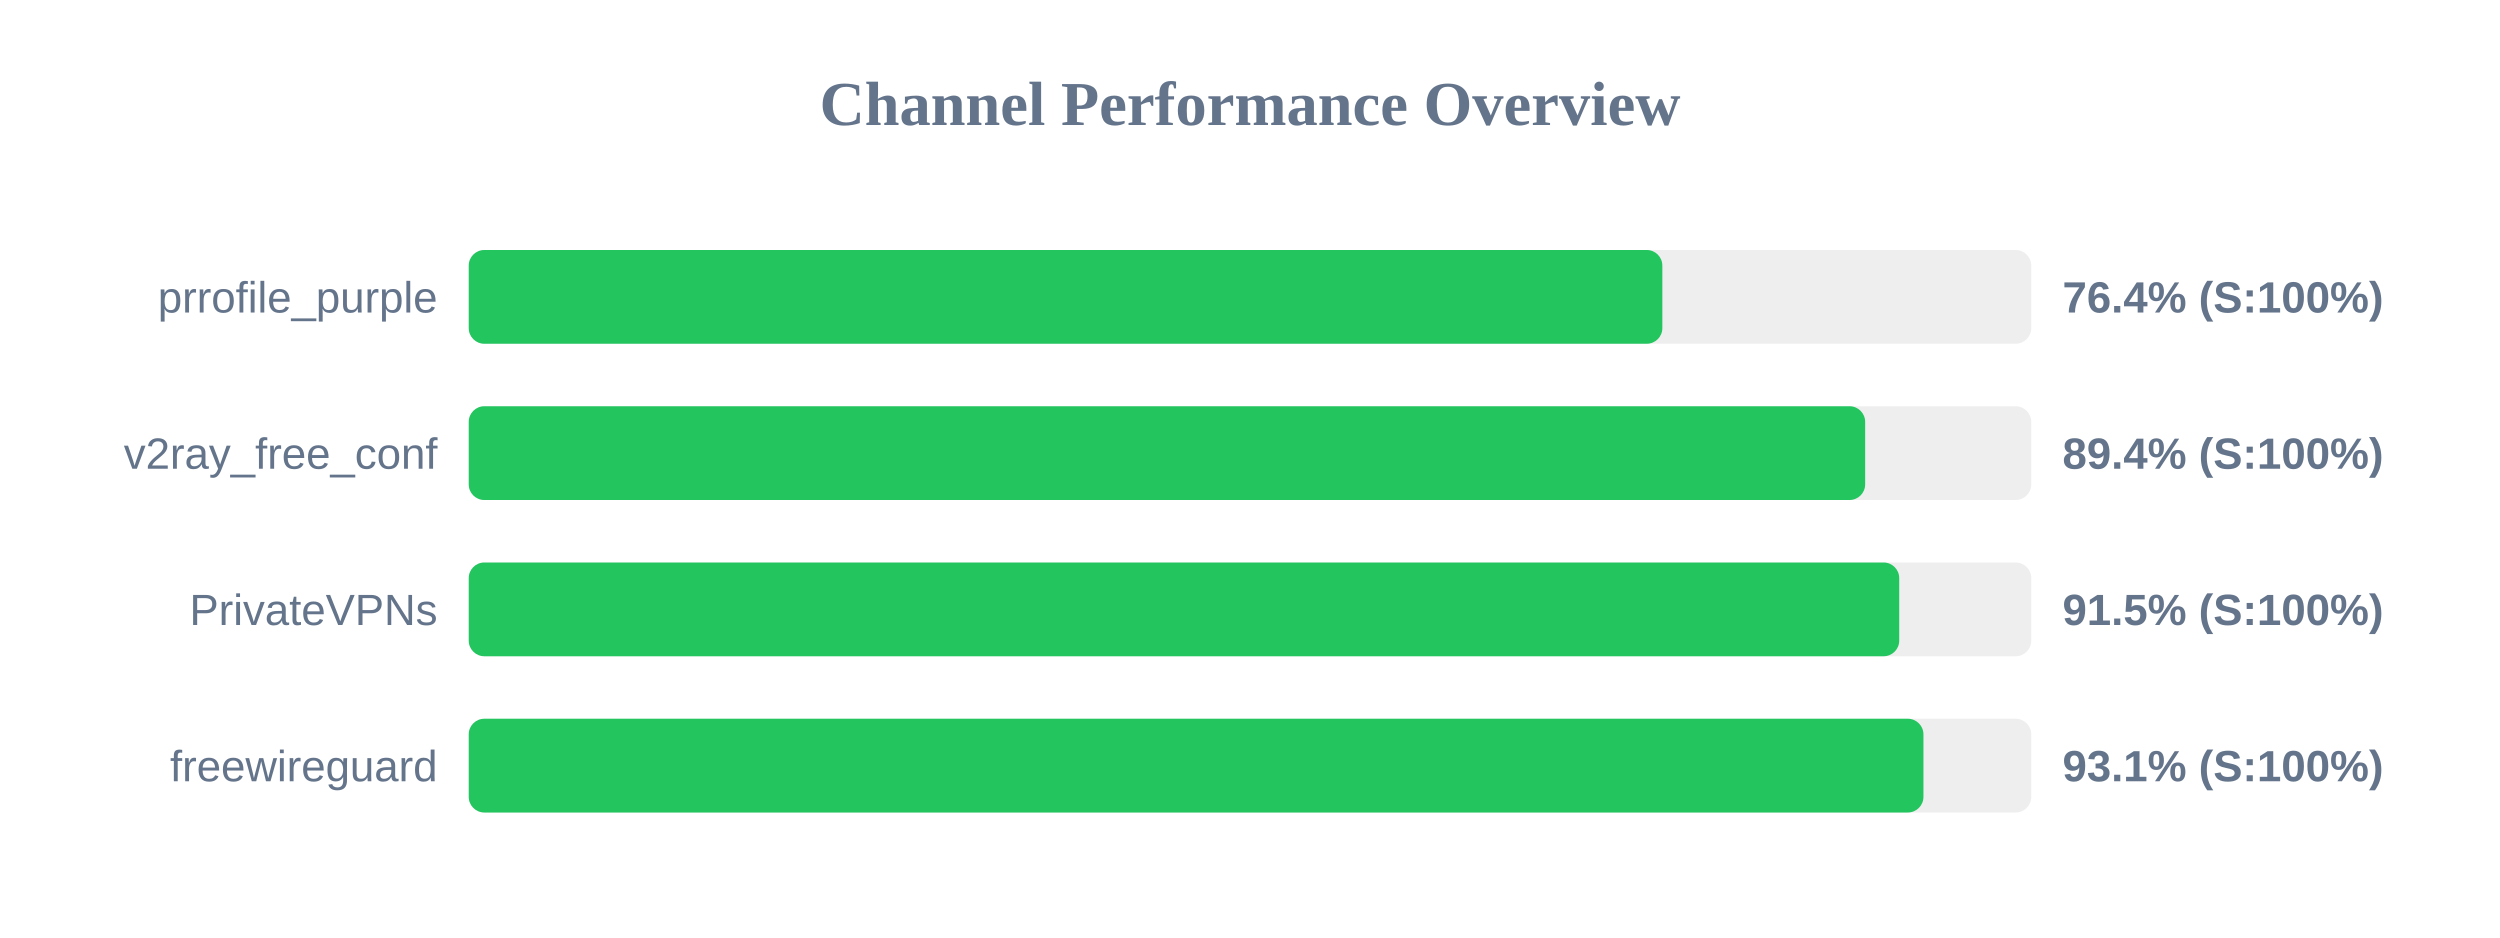
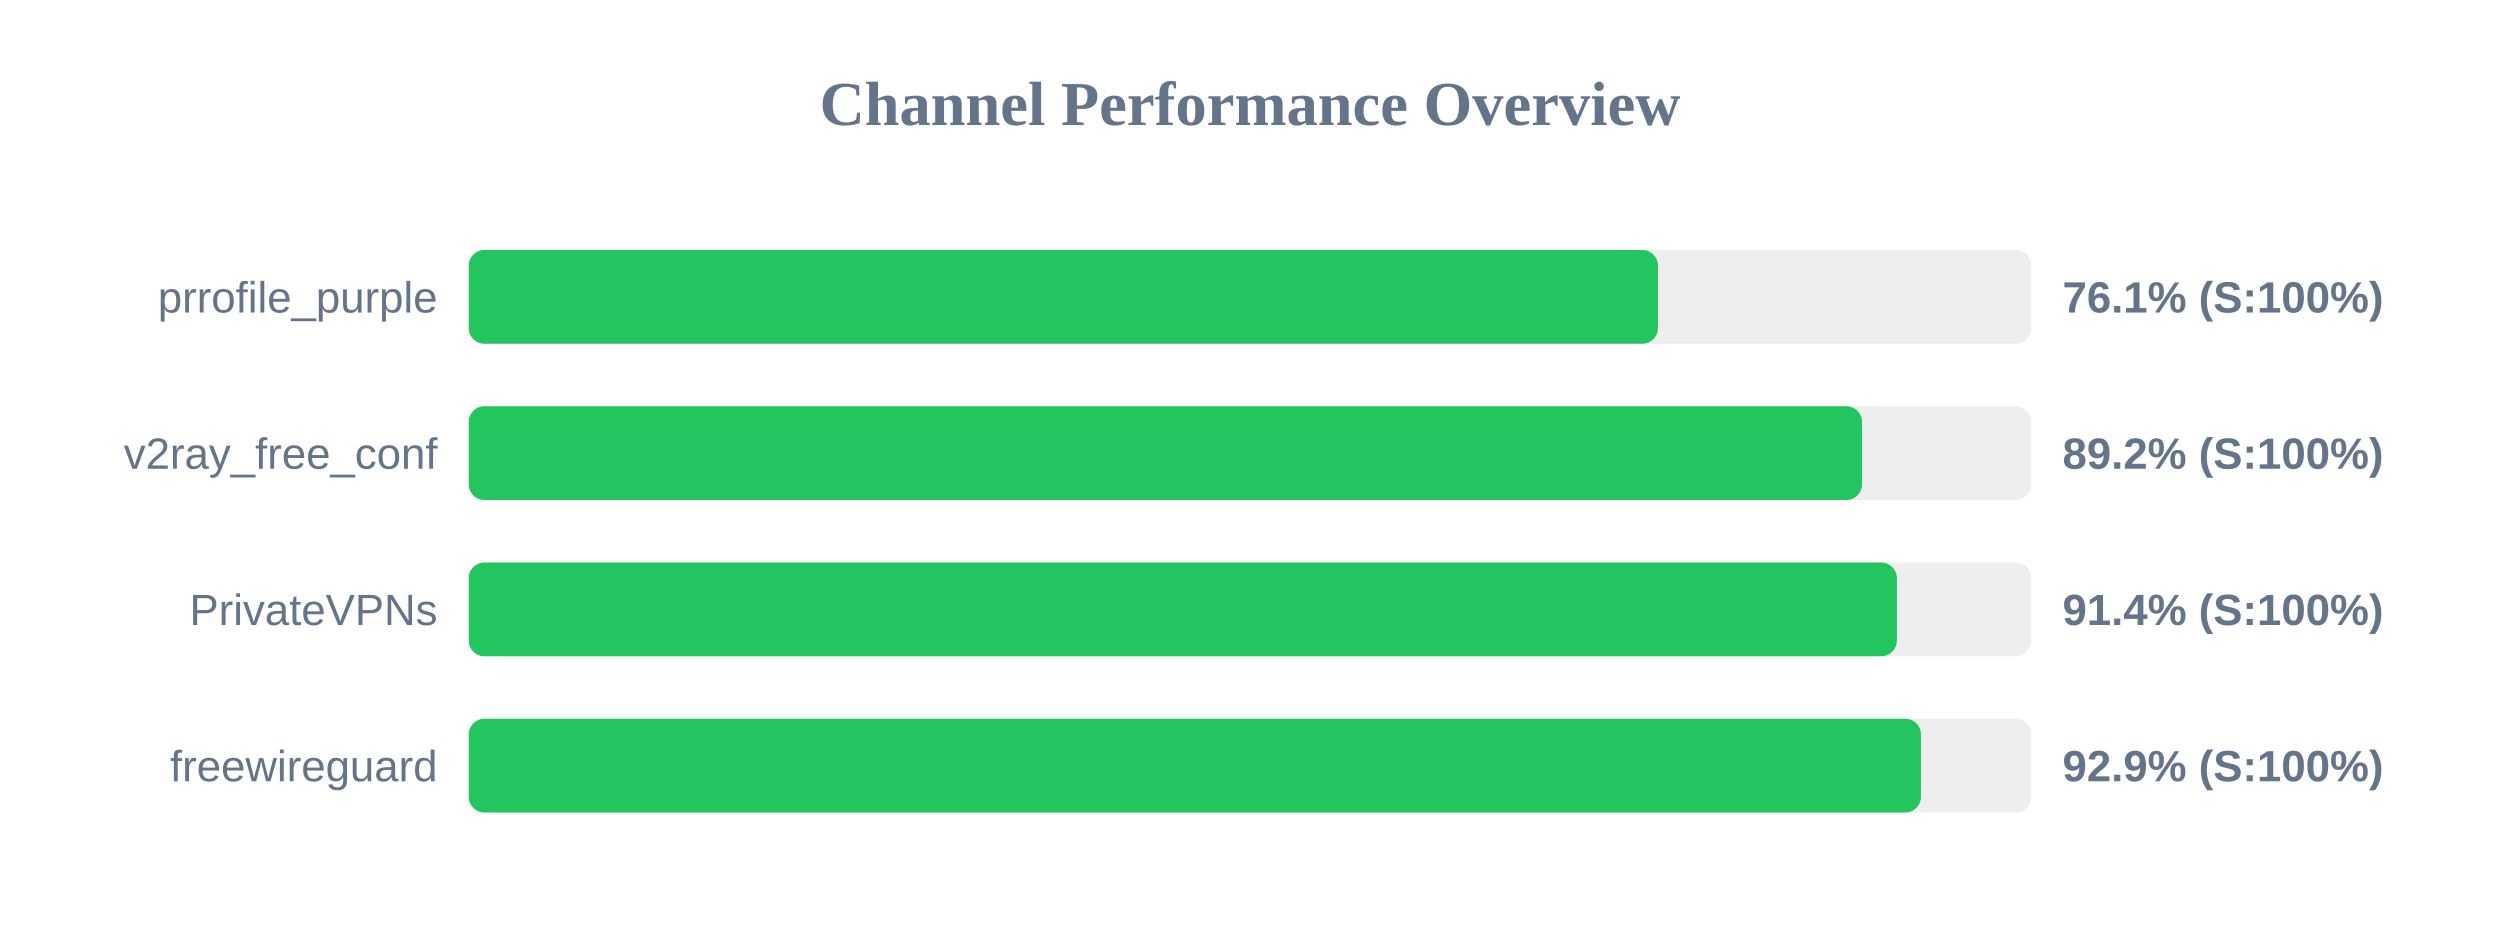
<svg xmlns="http://www.w3.org/2000/svg" width="800" height="300" version="1.1">
  <style>
        .row { font: 14px Arial; fill: #64748b; }
        .score { font: bold 14px Arial; fill: #64748b; }
    </style>
  <text x="400" y="40" text-anchor="middle" font-size="20px" font-weight="bold" fill="#64748b">Channel Performance Overview</text>
  <rect x="150" y="80" width="500" height="30" fill="#eee" rx="5" />
-   <rect x="150" y="80" width="381.95" height="30" fill="#22c55e" rx="5" />
+   <rect x="150" y="80" width="380.55" height="30" fill="#22c55e" rx="5" />
  <text x="140" y="100" text-anchor="end" class="row">prrofile_purple</text>
-   <text x="660" y="100" text-anchor="start" class="score">76.4% (S:100%)</text>
+   <text x="660" y="100" text-anchor="start" class="score">76.1% (S:100%)</text>
  <rect x="150" y="130" width="500" height="30" fill="#eee" rx="5" />
-   <rect x="150" y="130" width="446.85" height="30" fill="#22c55e" rx="5" />
+   <rect x="150" y="130" width="445.85" height="30" fill="#22c55e" rx="5" />
  <text x="140" y="150" text-anchor="end" class="row">v2ray_free_conf</text>
-   <text x="660" y="150" text-anchor="start" class="score">89.4% (S:100%)</text>
+   <text x="660" y="150" text-anchor="start" class="score">89.2% (S:100%)</text>
  <rect x="150" y="180" width="500" height="30" fill="#eee" rx="5" />
-   <rect x="150" y="180" width="457.75" height="30" fill="#22c55e" rx="5" />
+   <rect x="150" y="180" width="457.0" height="30" fill="#22c55e" rx="5" />
  <text x="140" y="200" text-anchor="end" class="row">PrivateVPNs</text>
-   <text x="660" y="200" text-anchor="start" class="score">91.5% (S:100%)</text>
+   <text x="660" y="200" text-anchor="start" class="score">91.4% (S:100%)</text>
  <rect x="150" y="230" width="500" height="30" fill="#eee" rx="5" />
-   <rect x="150" y="230" width="465.5" height="30" fill="#22c55e" rx="5" />
+   <rect x="150" y="230" width="464.7" height="30" fill="#22c55e" rx="5" />
  <text x="140" y="250" text-anchor="end" class="row">freewireguard</text>
-   <text x="660" y="250" text-anchor="start" class="score">93.1% (S:100%)</text>
+   <text x="660" y="250" text-anchor="start" class="score">92.9% (S:100%)</text>
</svg>
